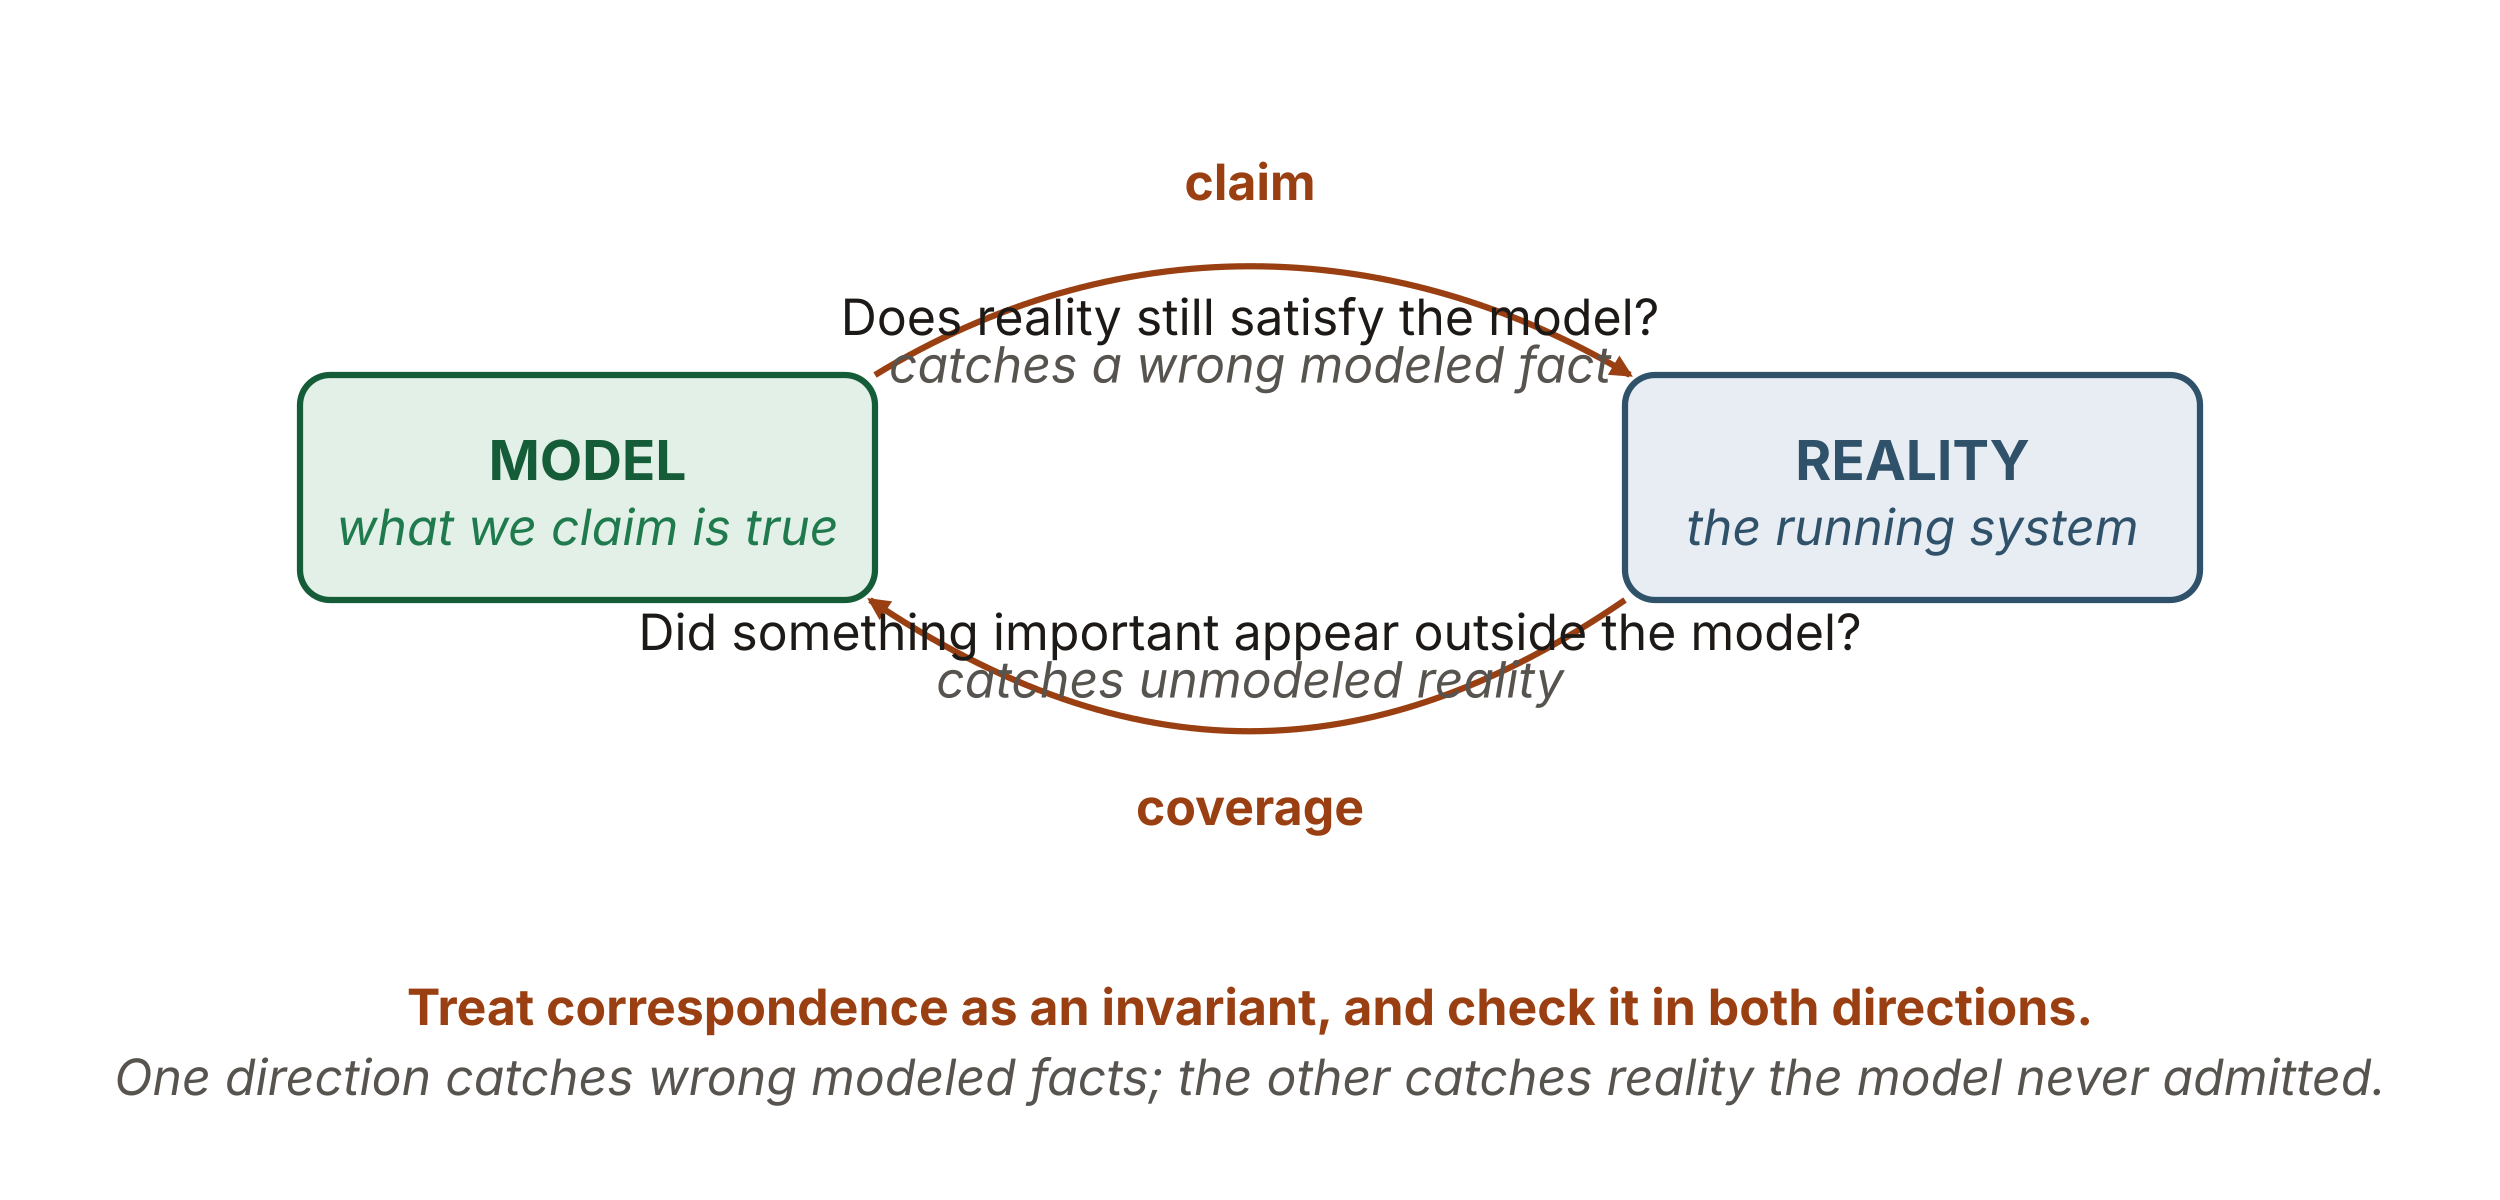
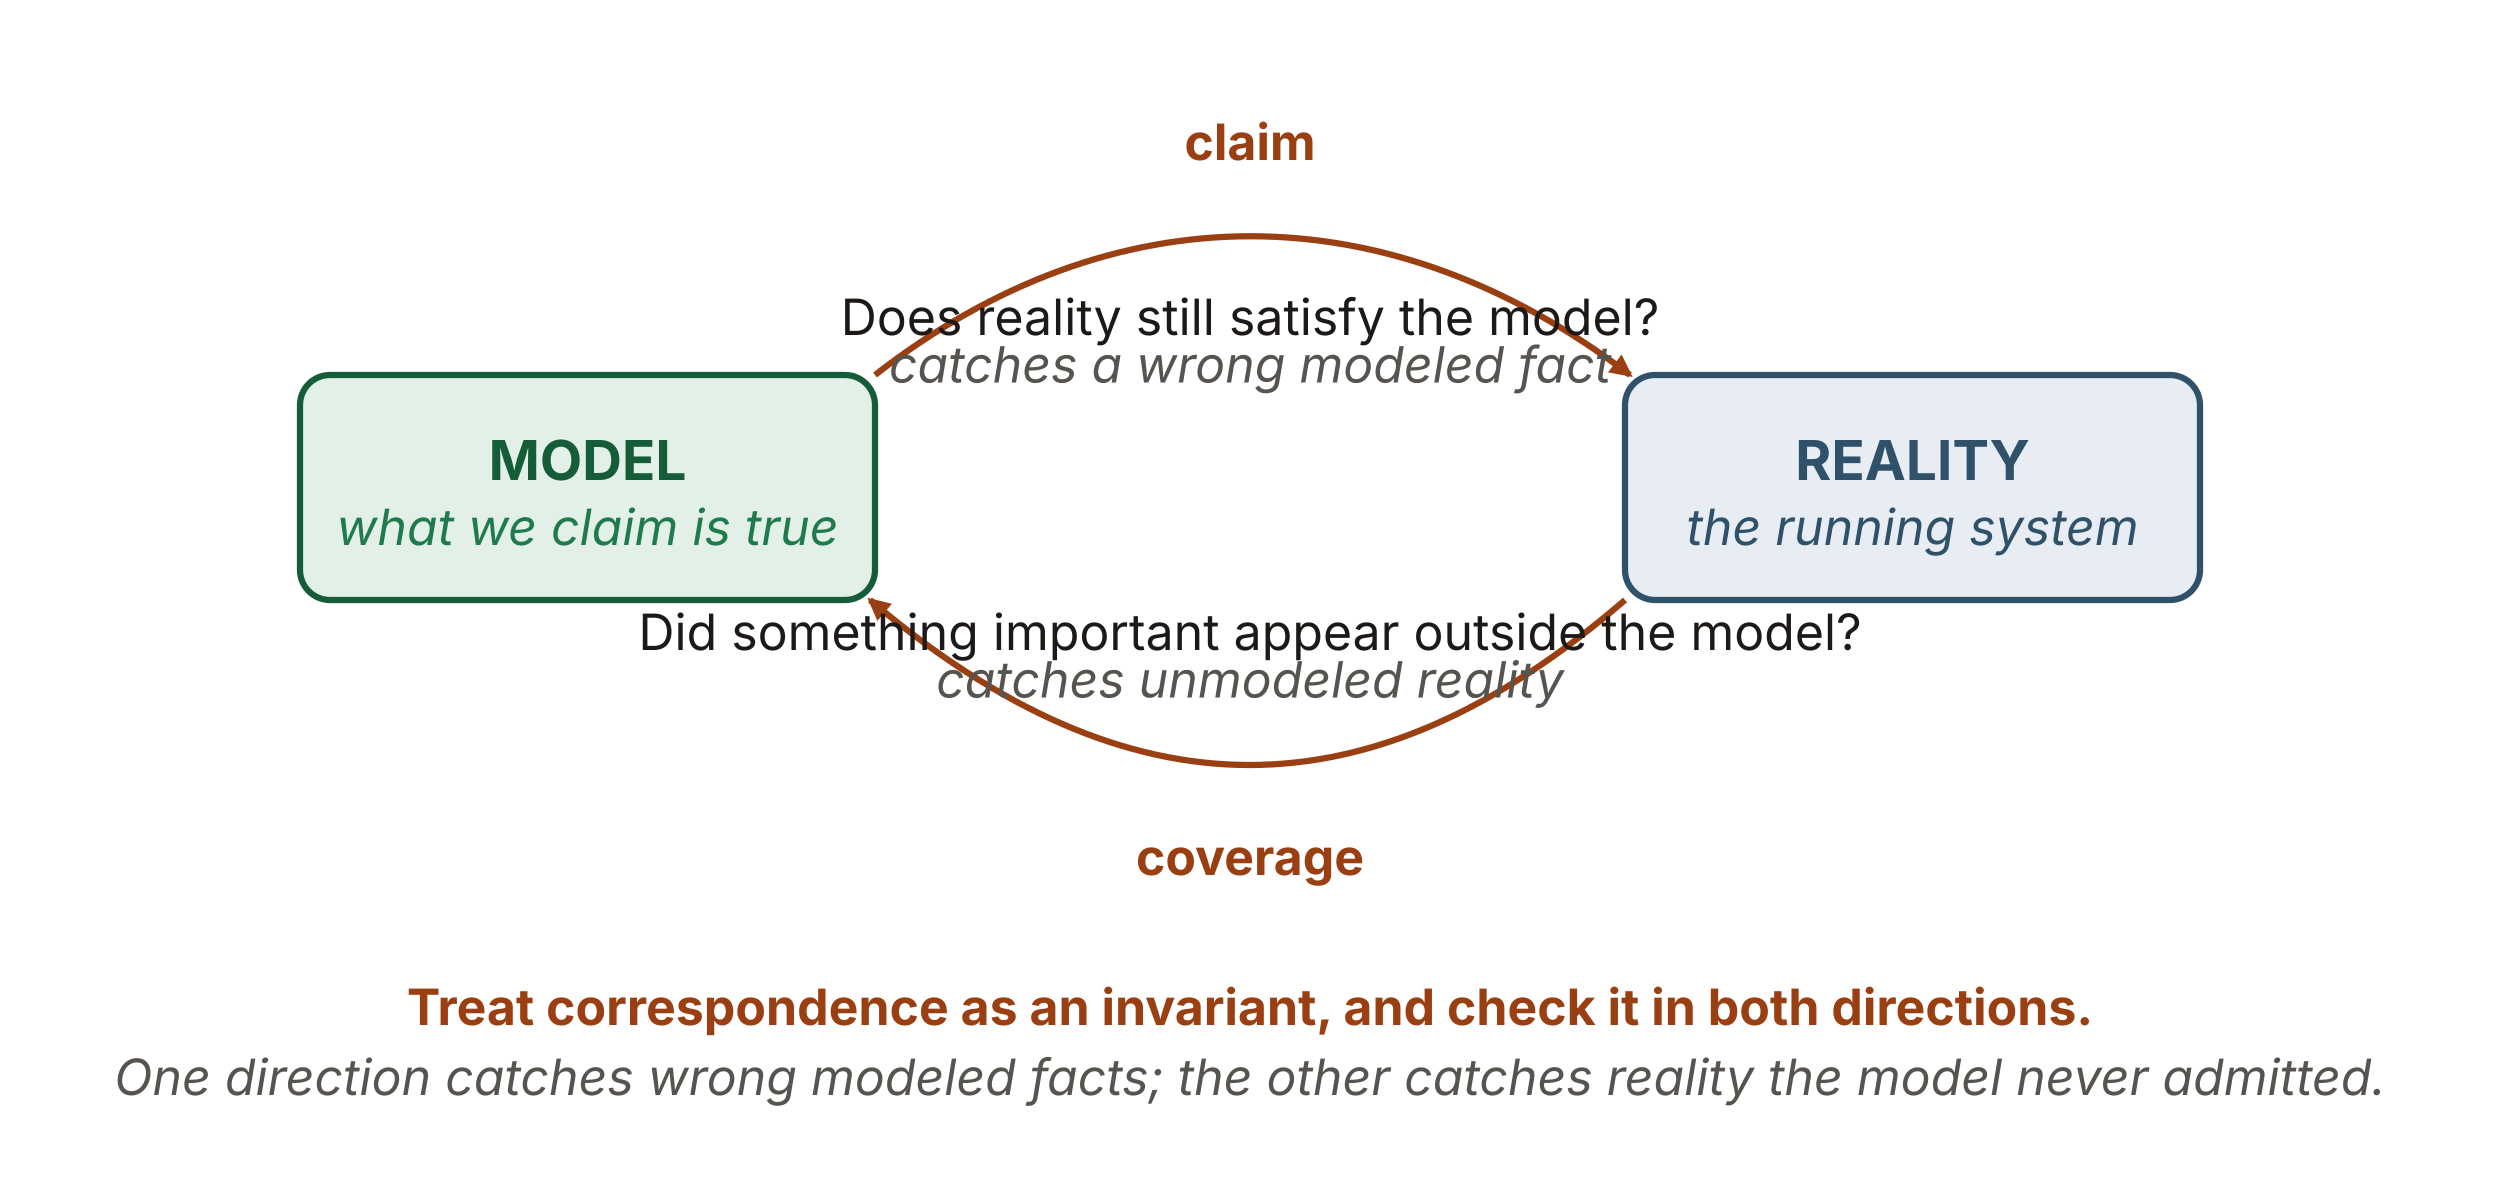
<svg xmlns="http://www.w3.org/2000/svg" viewBox="0 0 1000 480" width="1000" height="480" role="img" aria-labelledby="c3Title c3Desc" font-family="'Source Sans 3', -apple-system, 'Segoe UI', sans-serif">
  <defs>
    <marker id="c3-ah-r" viewBox="0 0 10 10" refX="8.5" refY="5" markerWidth="9" markerHeight="9" orient="auto" markerUnits="userSpaceOnUse">
      <path d="M0 0 L10 5 L0 10 z" fill="#9a3f12" />
    </marker>
  </defs>
  <rect id="model" x="120" y="150" width="230" height="90" rx="12" fill="#e3f0e7" stroke="#155c38" stroke-width="2.5" />
  <text x="235" y="192" text-anchor="middle" font-size="22" font-weight="700" fill="#155c38">MODEL</text>
  <text x="235" y="218" text-anchor="middle" font-size="20" font-style="italic" fill="#1f7a4d">what we claim is true</text>
  <rect id="reality" x="650" y="150" width="230" height="90" rx="12" fill="#e7edf3" stroke="#2f5169" stroke-width="2.5" />
  <text x="765" y="192" text-anchor="middle" font-size="22" font-weight="700" fill="#2f5169">REALITY</text>
  <text x="765" y="218" text-anchor="middle" font-size="20" font-style="italic" fill="#2f5169">the running system</text>
-   <path d="M350,150 C445,92 555,92 652,150" fill="none" stroke="#9a3f12" stroke-width="2.5" marker-end="url(#c3-ah-r)" />
-   <text x="500" y="80" text-anchor="middle" font-size="20" font-weight="700" fill="#9a3f12">claim</text>
+   <path d="M350,150 C445,76 555,76 652,150" fill="none" stroke="#9a3f12" stroke-width="2.5" marker-end="url(#c3-ah-r)" />
+   <text x="500" y="64" text-anchor="middle" font-size="20" font-weight="700" fill="#9a3f12">claim</text>
  <text x="500" y="134" text-anchor="middle" font-size="20" fill="#1c1917">Does reality still satisfy the model?</text>
  <text x="500" y="153" text-anchor="middle" font-size="20" font-style="italic" fill="#57534e">catches a wrong modeled fact</text>
-   <path d="M650,240 C548,310 452,310 348,240" fill="none" stroke="#9a3f12" stroke-width="2.5" marker-end="url(#c3-ah-r)" />
+   <path d="M650,240 C548,328 452,328 348,240" fill="none" stroke="#9a3f12" stroke-width="2.5" marker-end="url(#c3-ah-r)" />
  <text x="500" y="260" text-anchor="middle" font-size="20" fill="#1c1917">Did something important appear outside the model?</text>
  <text x="500" y="279" text-anchor="middle" font-size="20" font-style="italic" fill="#57534e">catches unmodeled reality</text>
-   <text x="500" y="330" text-anchor="middle" font-size="20" font-weight="700" fill="#9a3f12">coverage</text>
+   <text x="500" y="350" text-anchor="middle" font-size="20" font-weight="700" fill="#9a3f12">coverage</text>
  <text x="500" y="410" text-anchor="middle" font-size="20" font-weight="700" fill="#9a3f12">Treat correspondence as an invariant, and check it in both directions.</text>
  <text x="500" y="438" text-anchor="middle" font-size="20" font-style="italic" fill="#57534e">One direction catches wrong modeled facts; the other catches reality the model never admitted.</text>
</svg>
